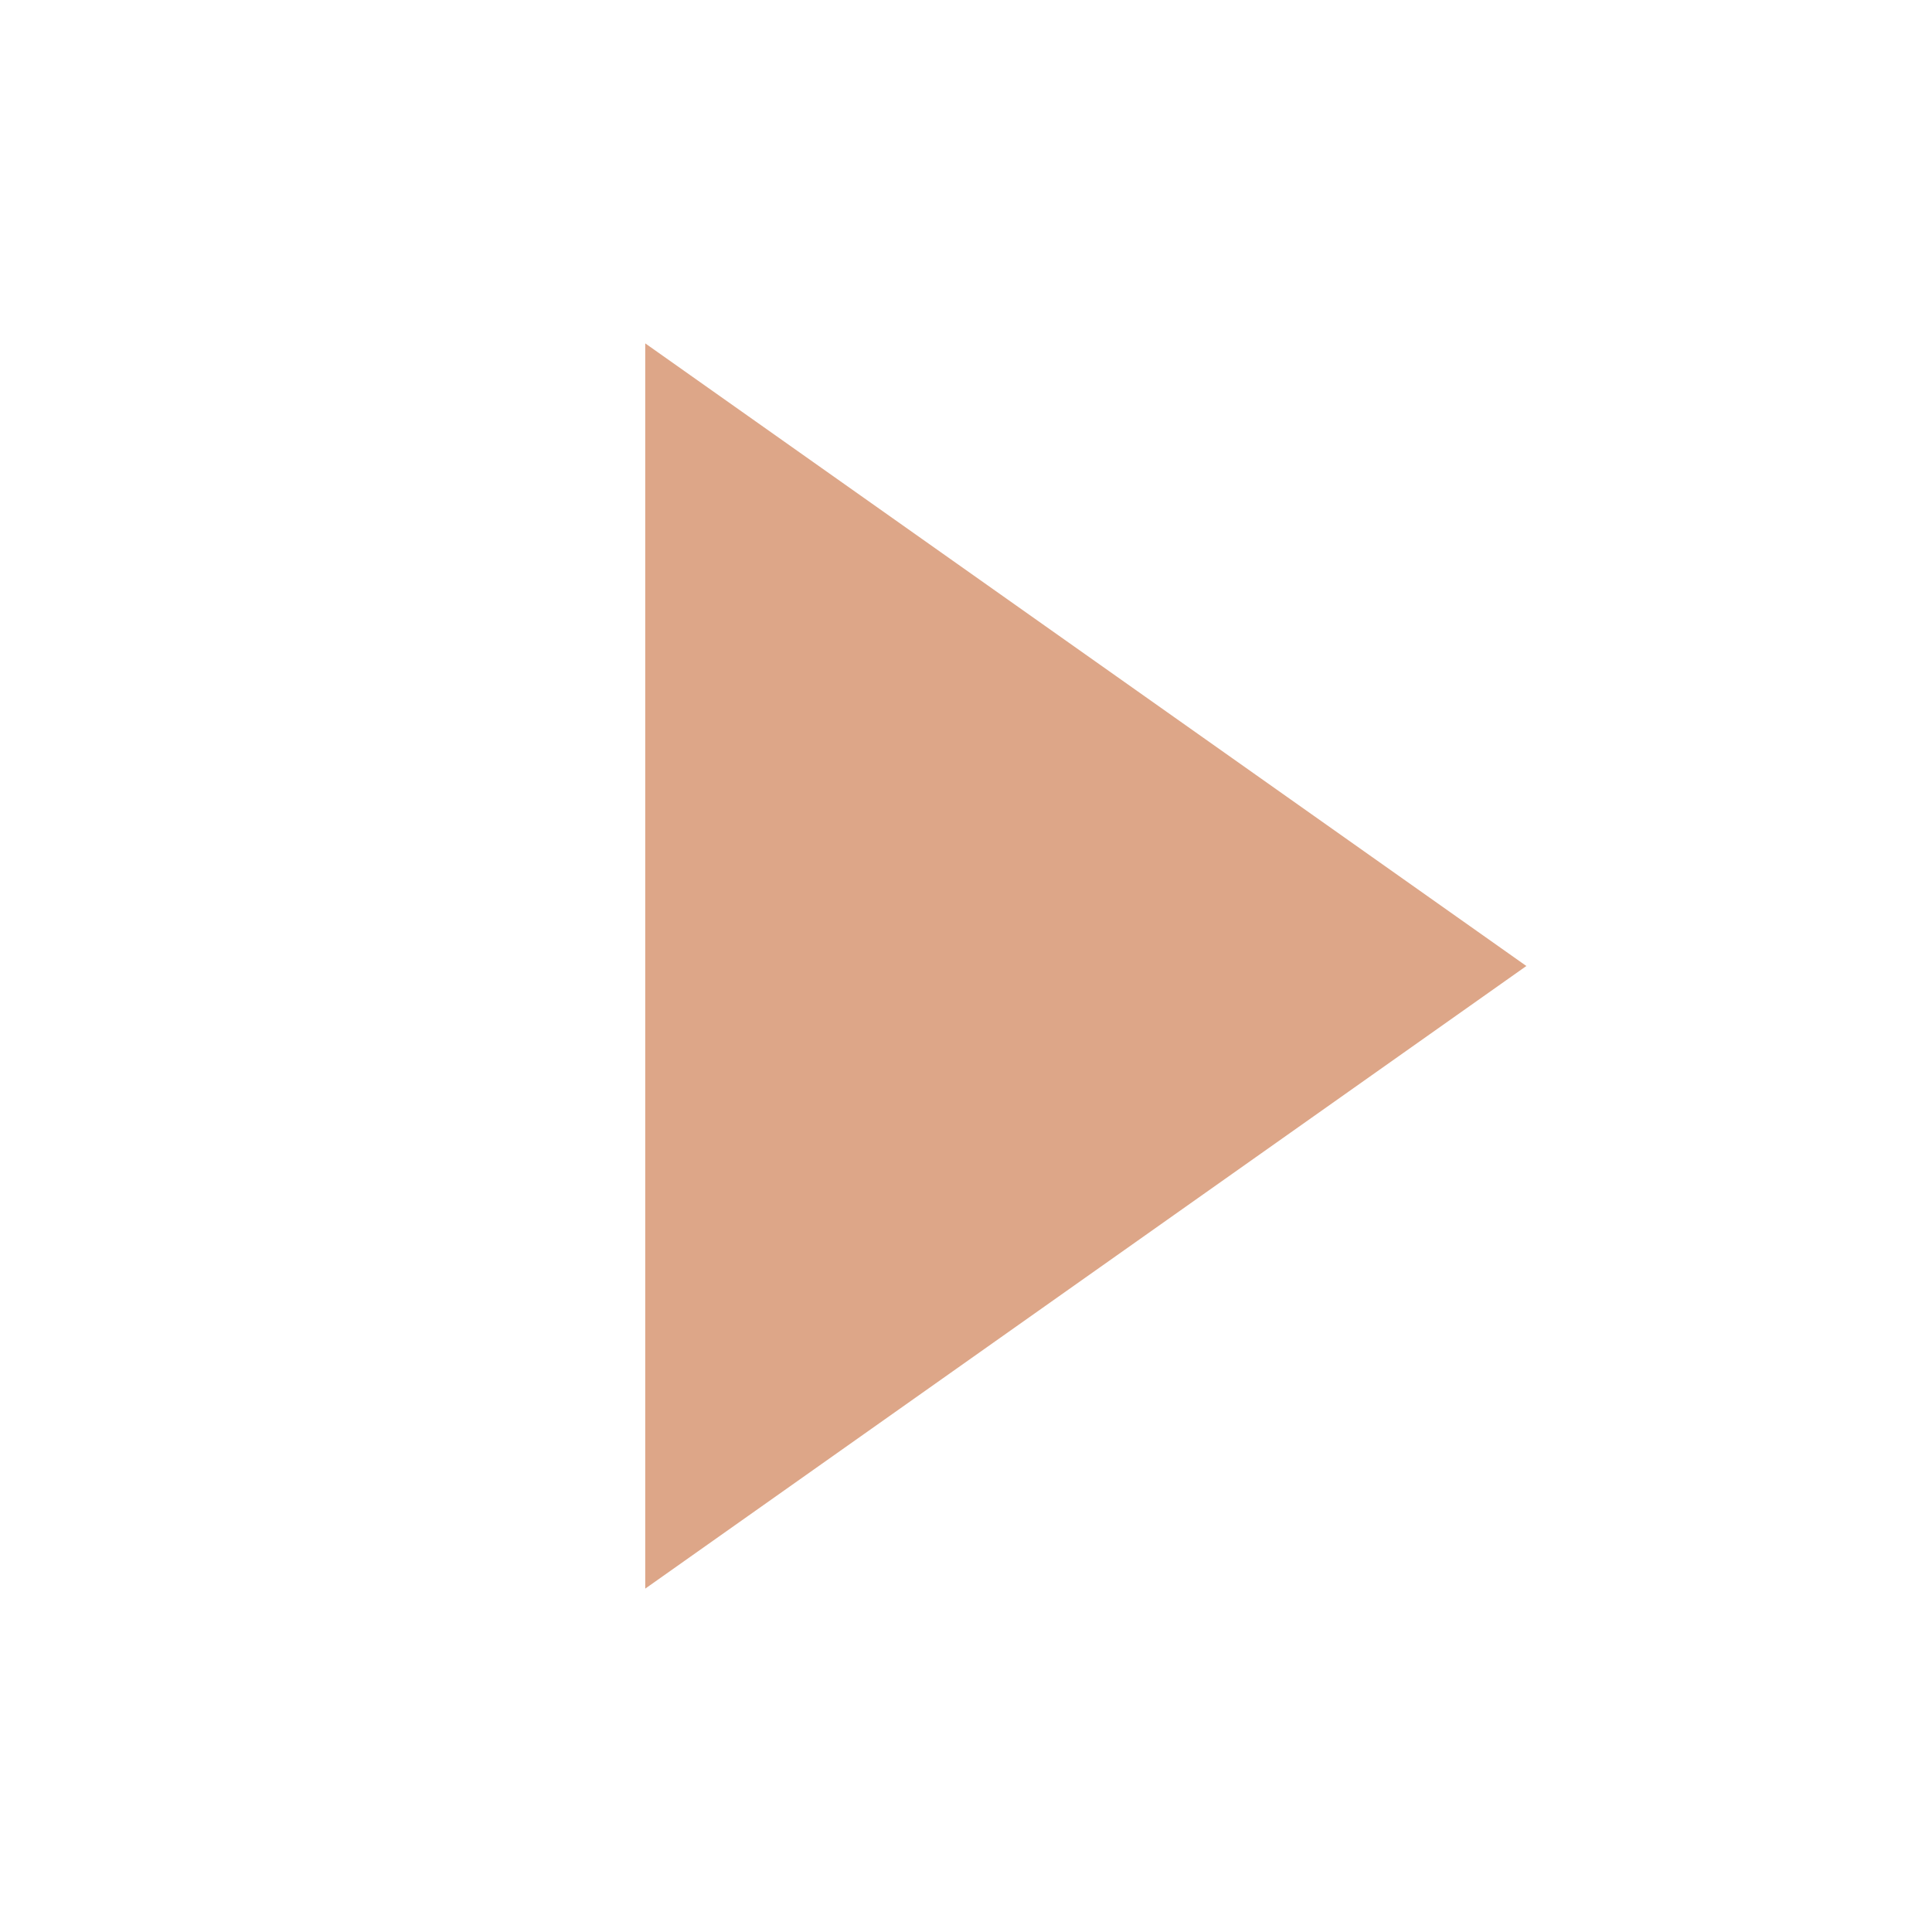
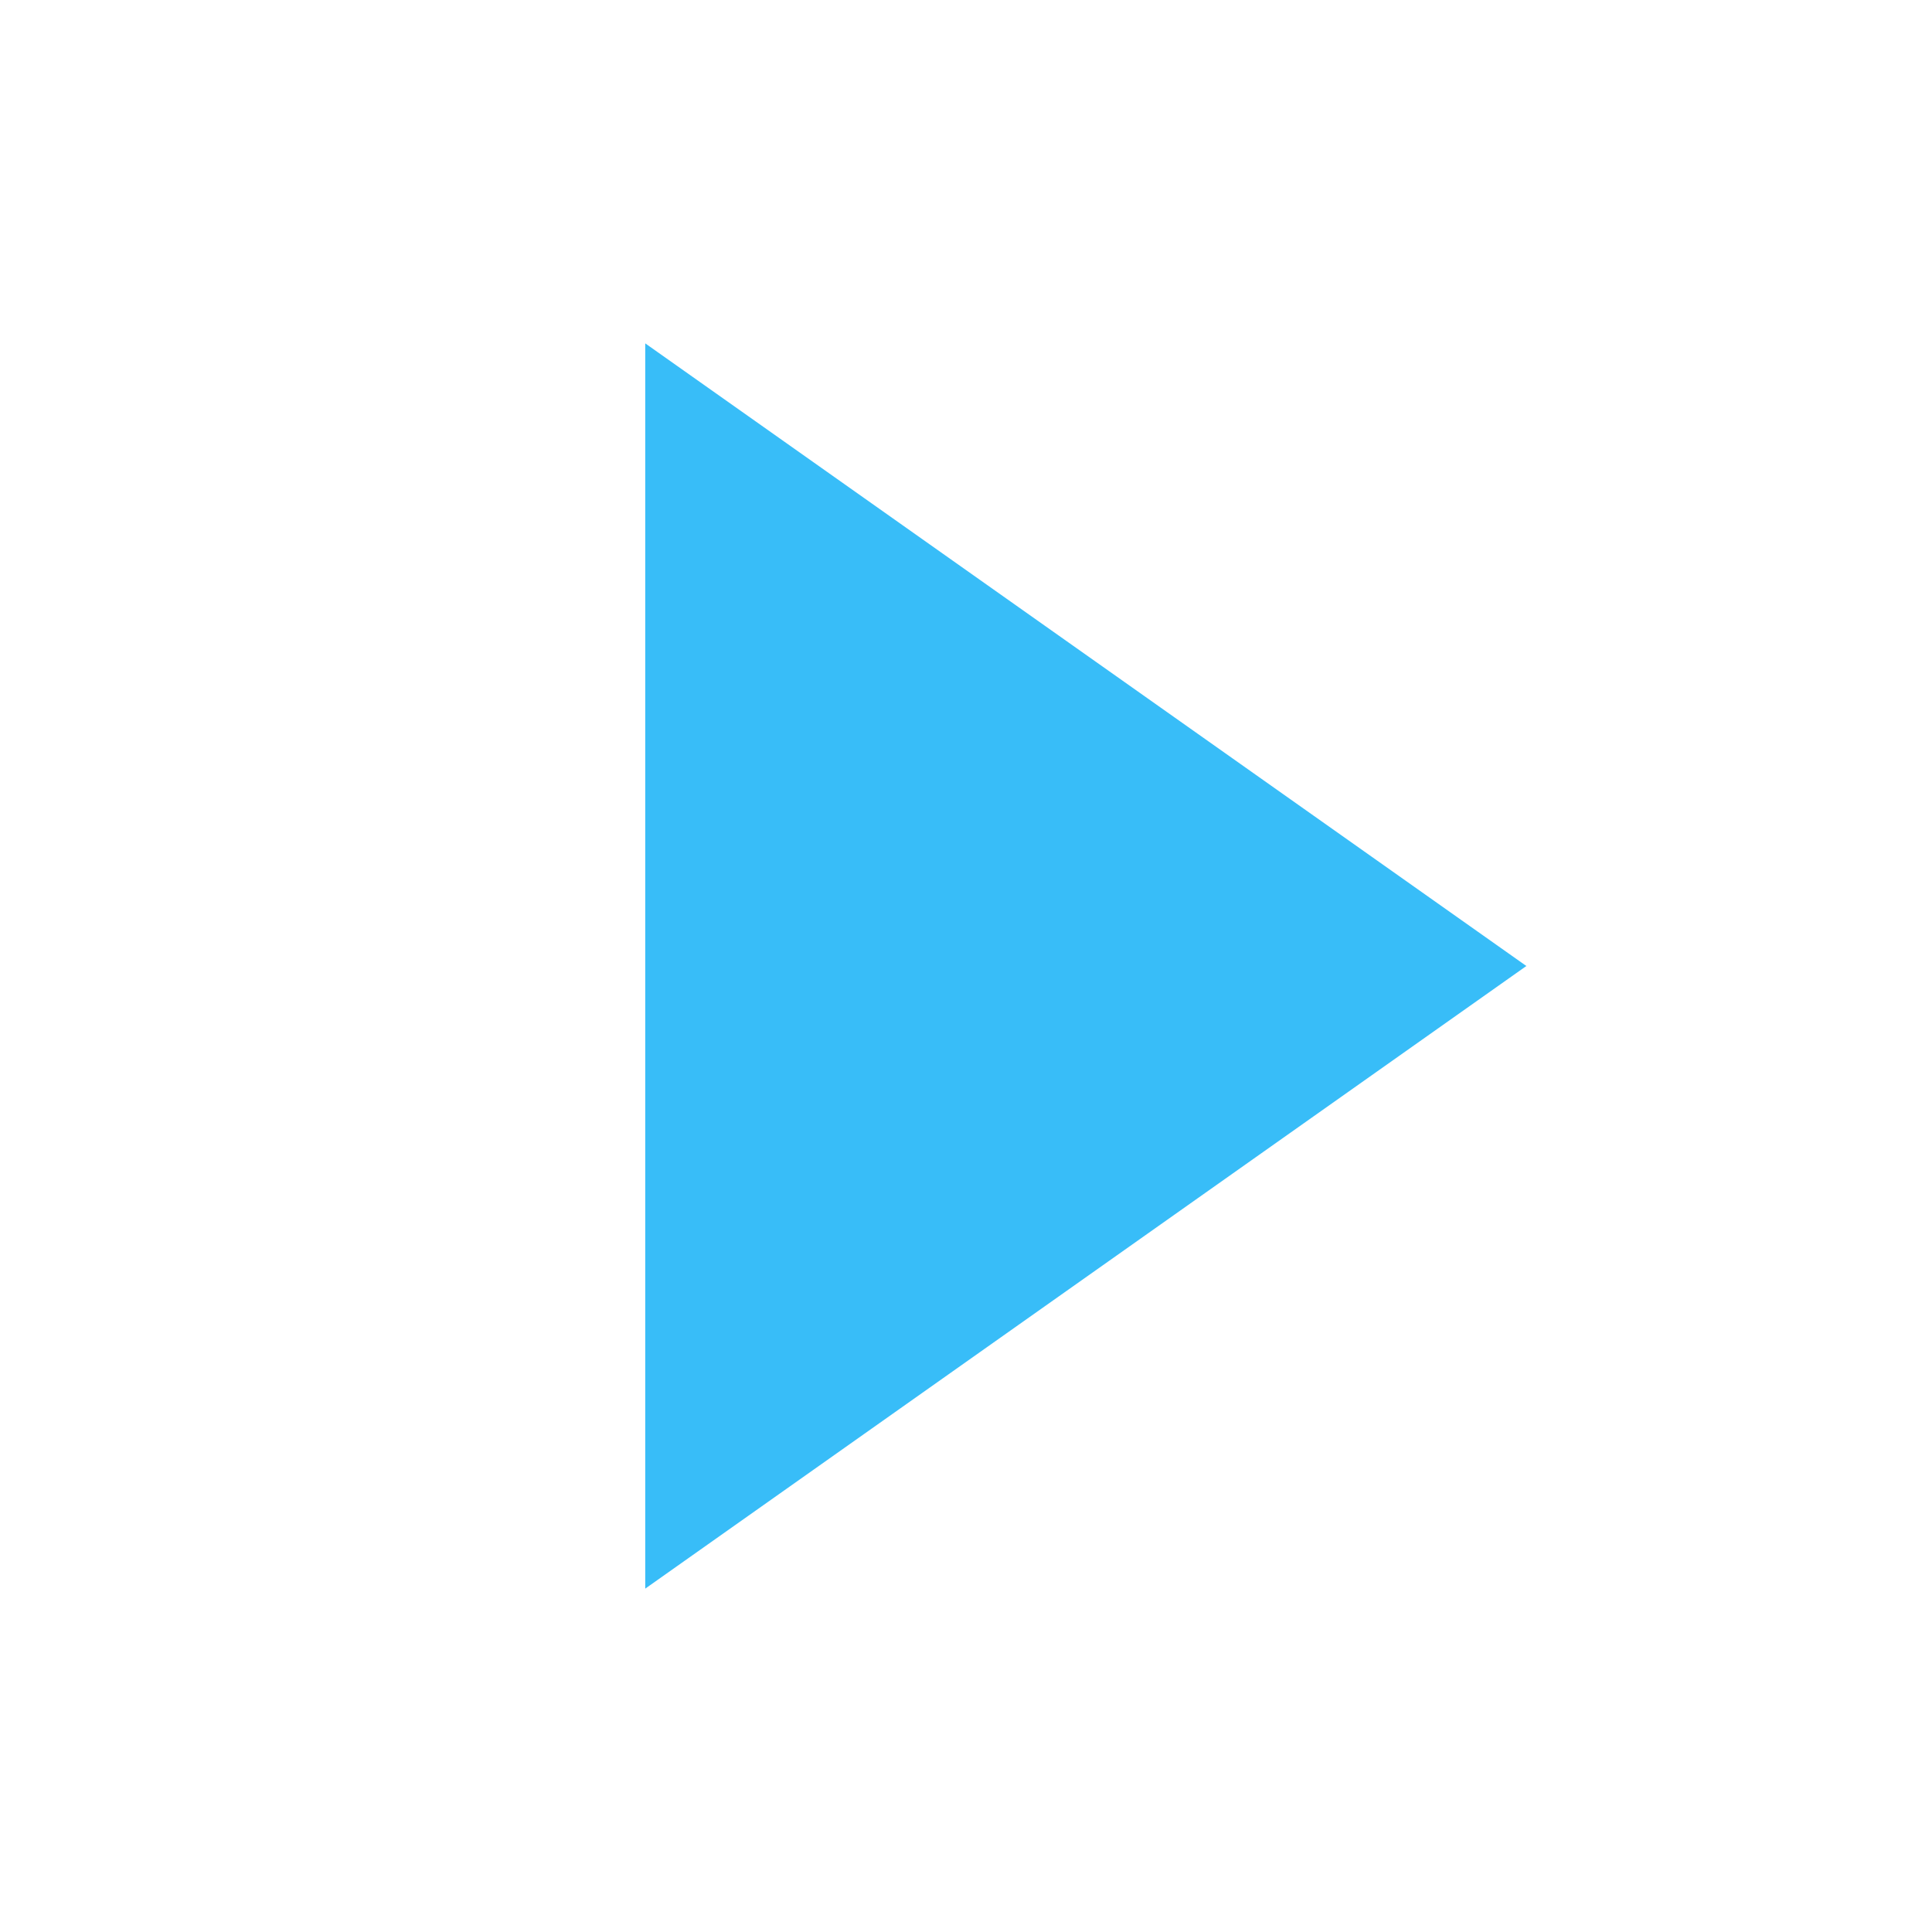
<svg xmlns="http://www.w3.org/2000/svg" width="1024" height="1024" viewBox="0 0 1024 1024">
-   <path d="M342 182 L809 512 L342 842 Z" fill="#dda688" />
+   <path d="M342 182 L809 512 L342 842 Z" fill="#38BDF8" />
</svg>
